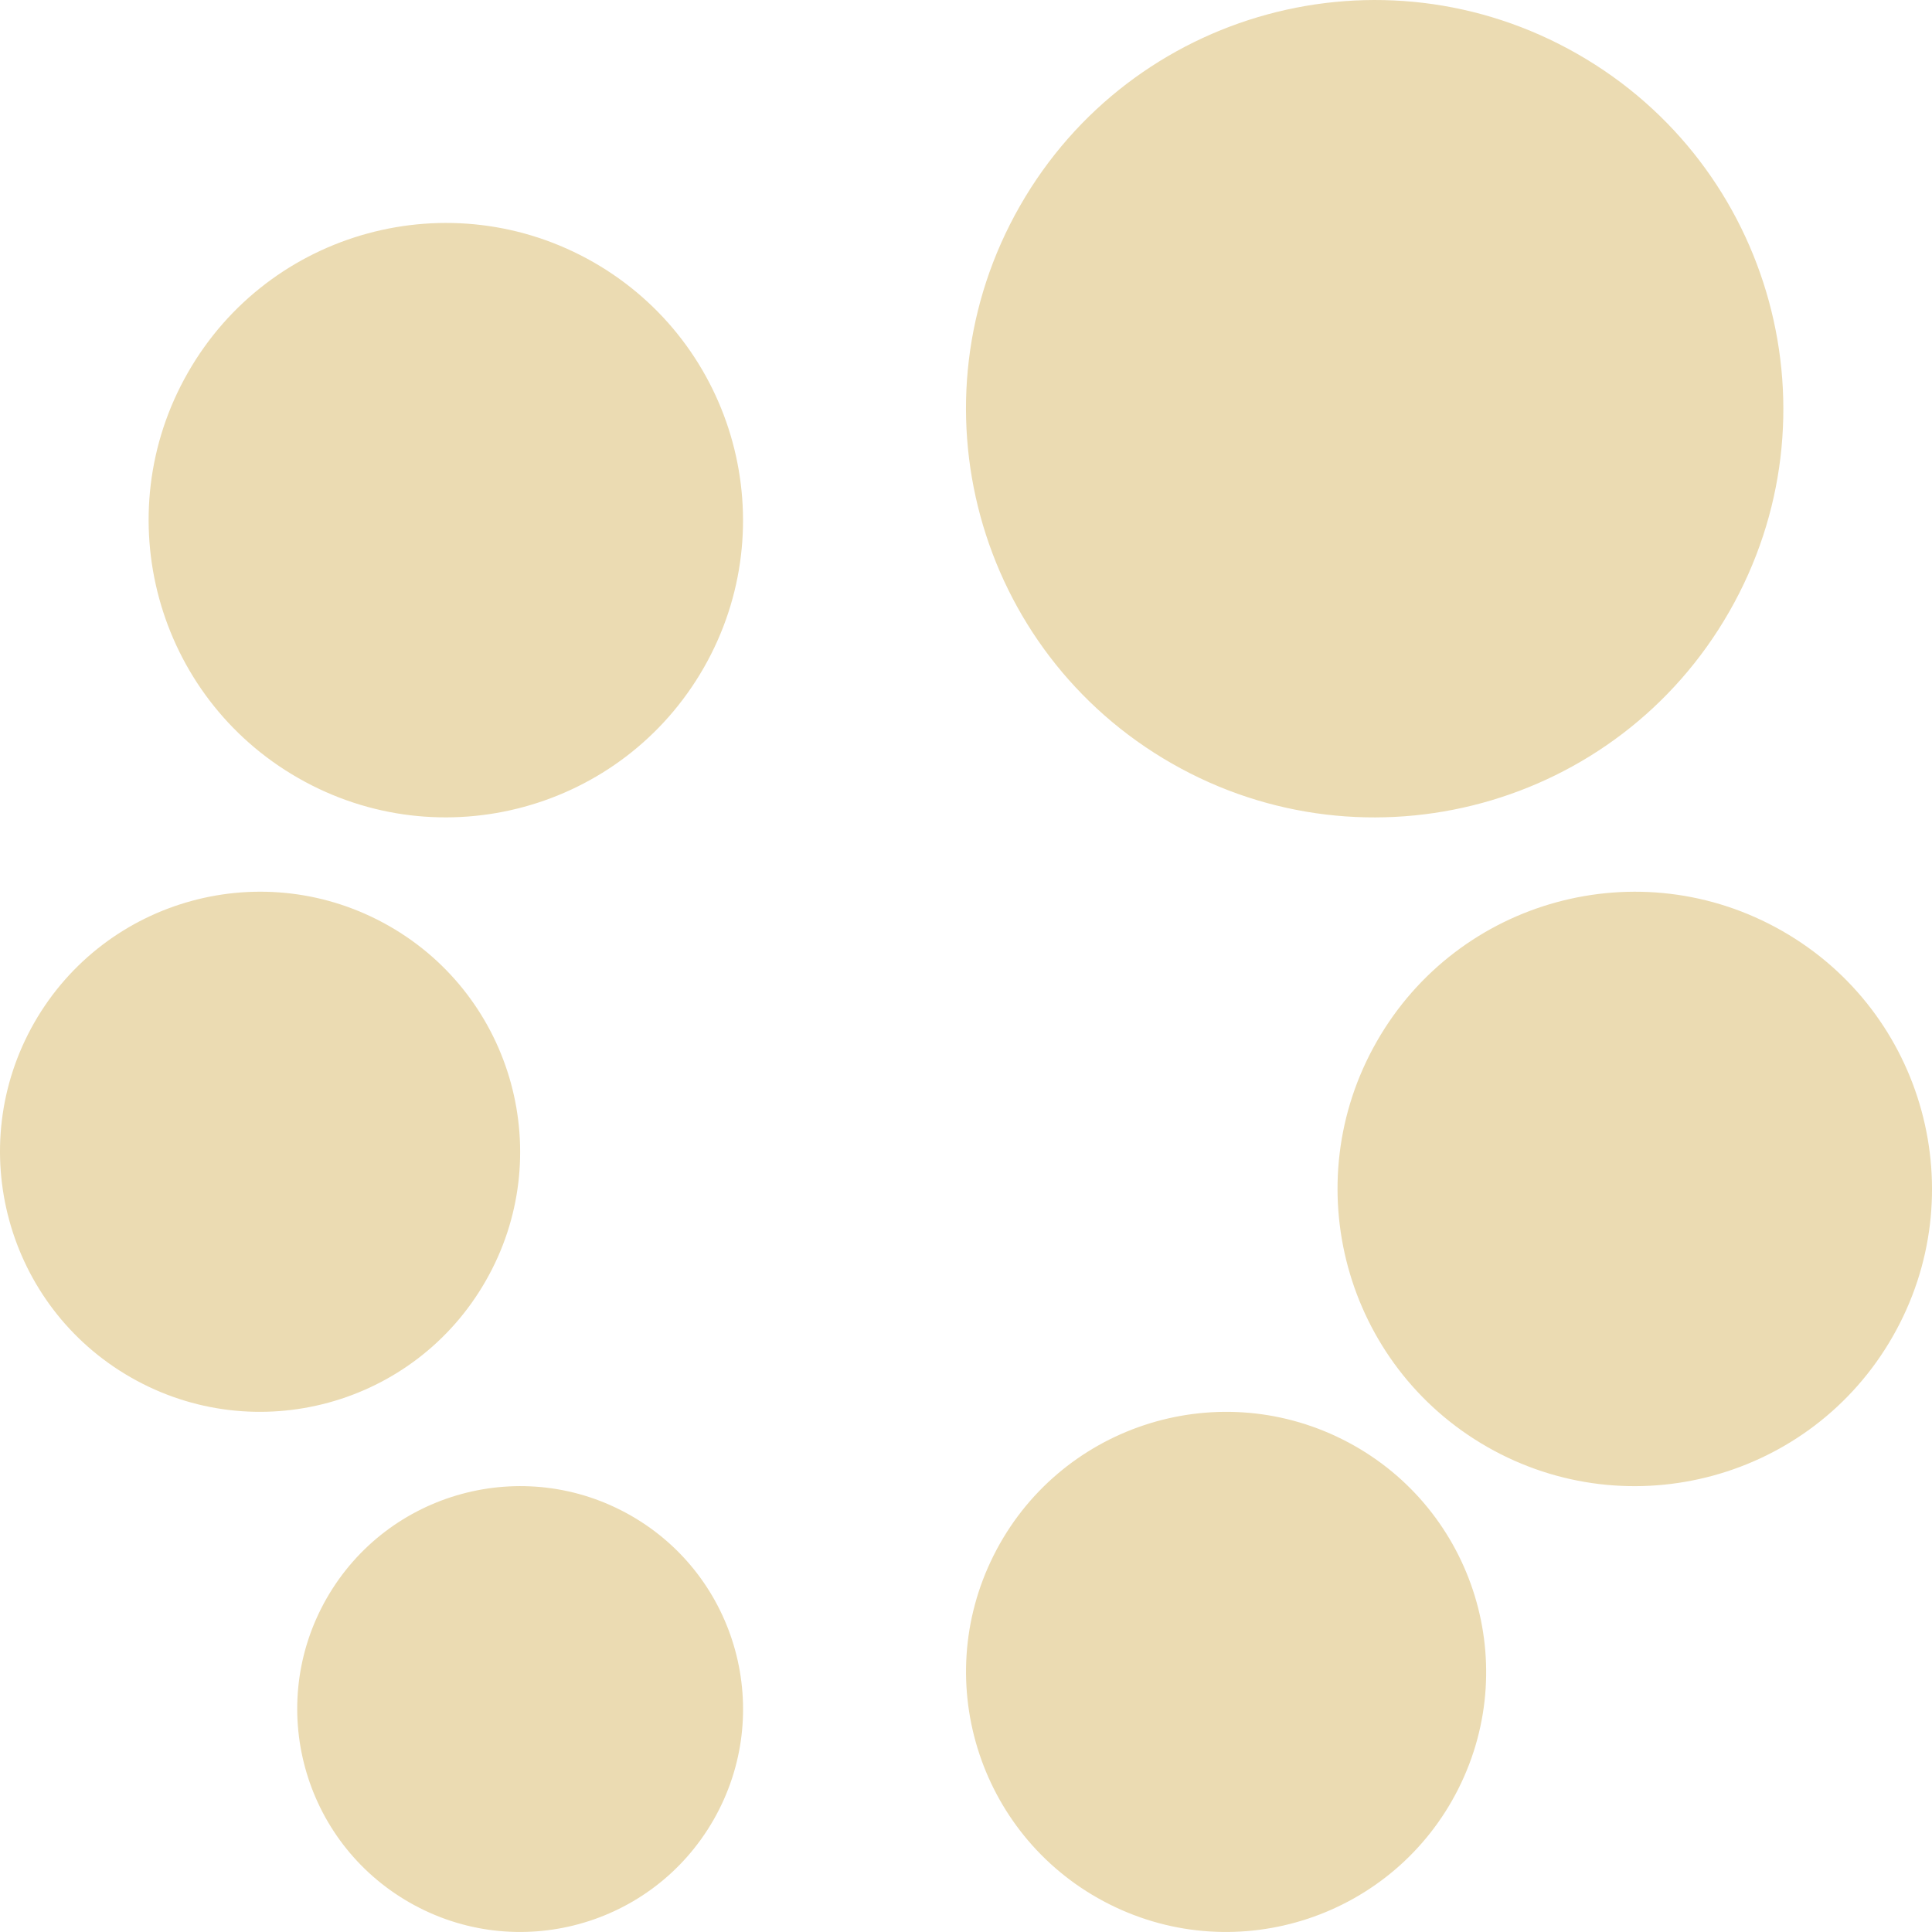
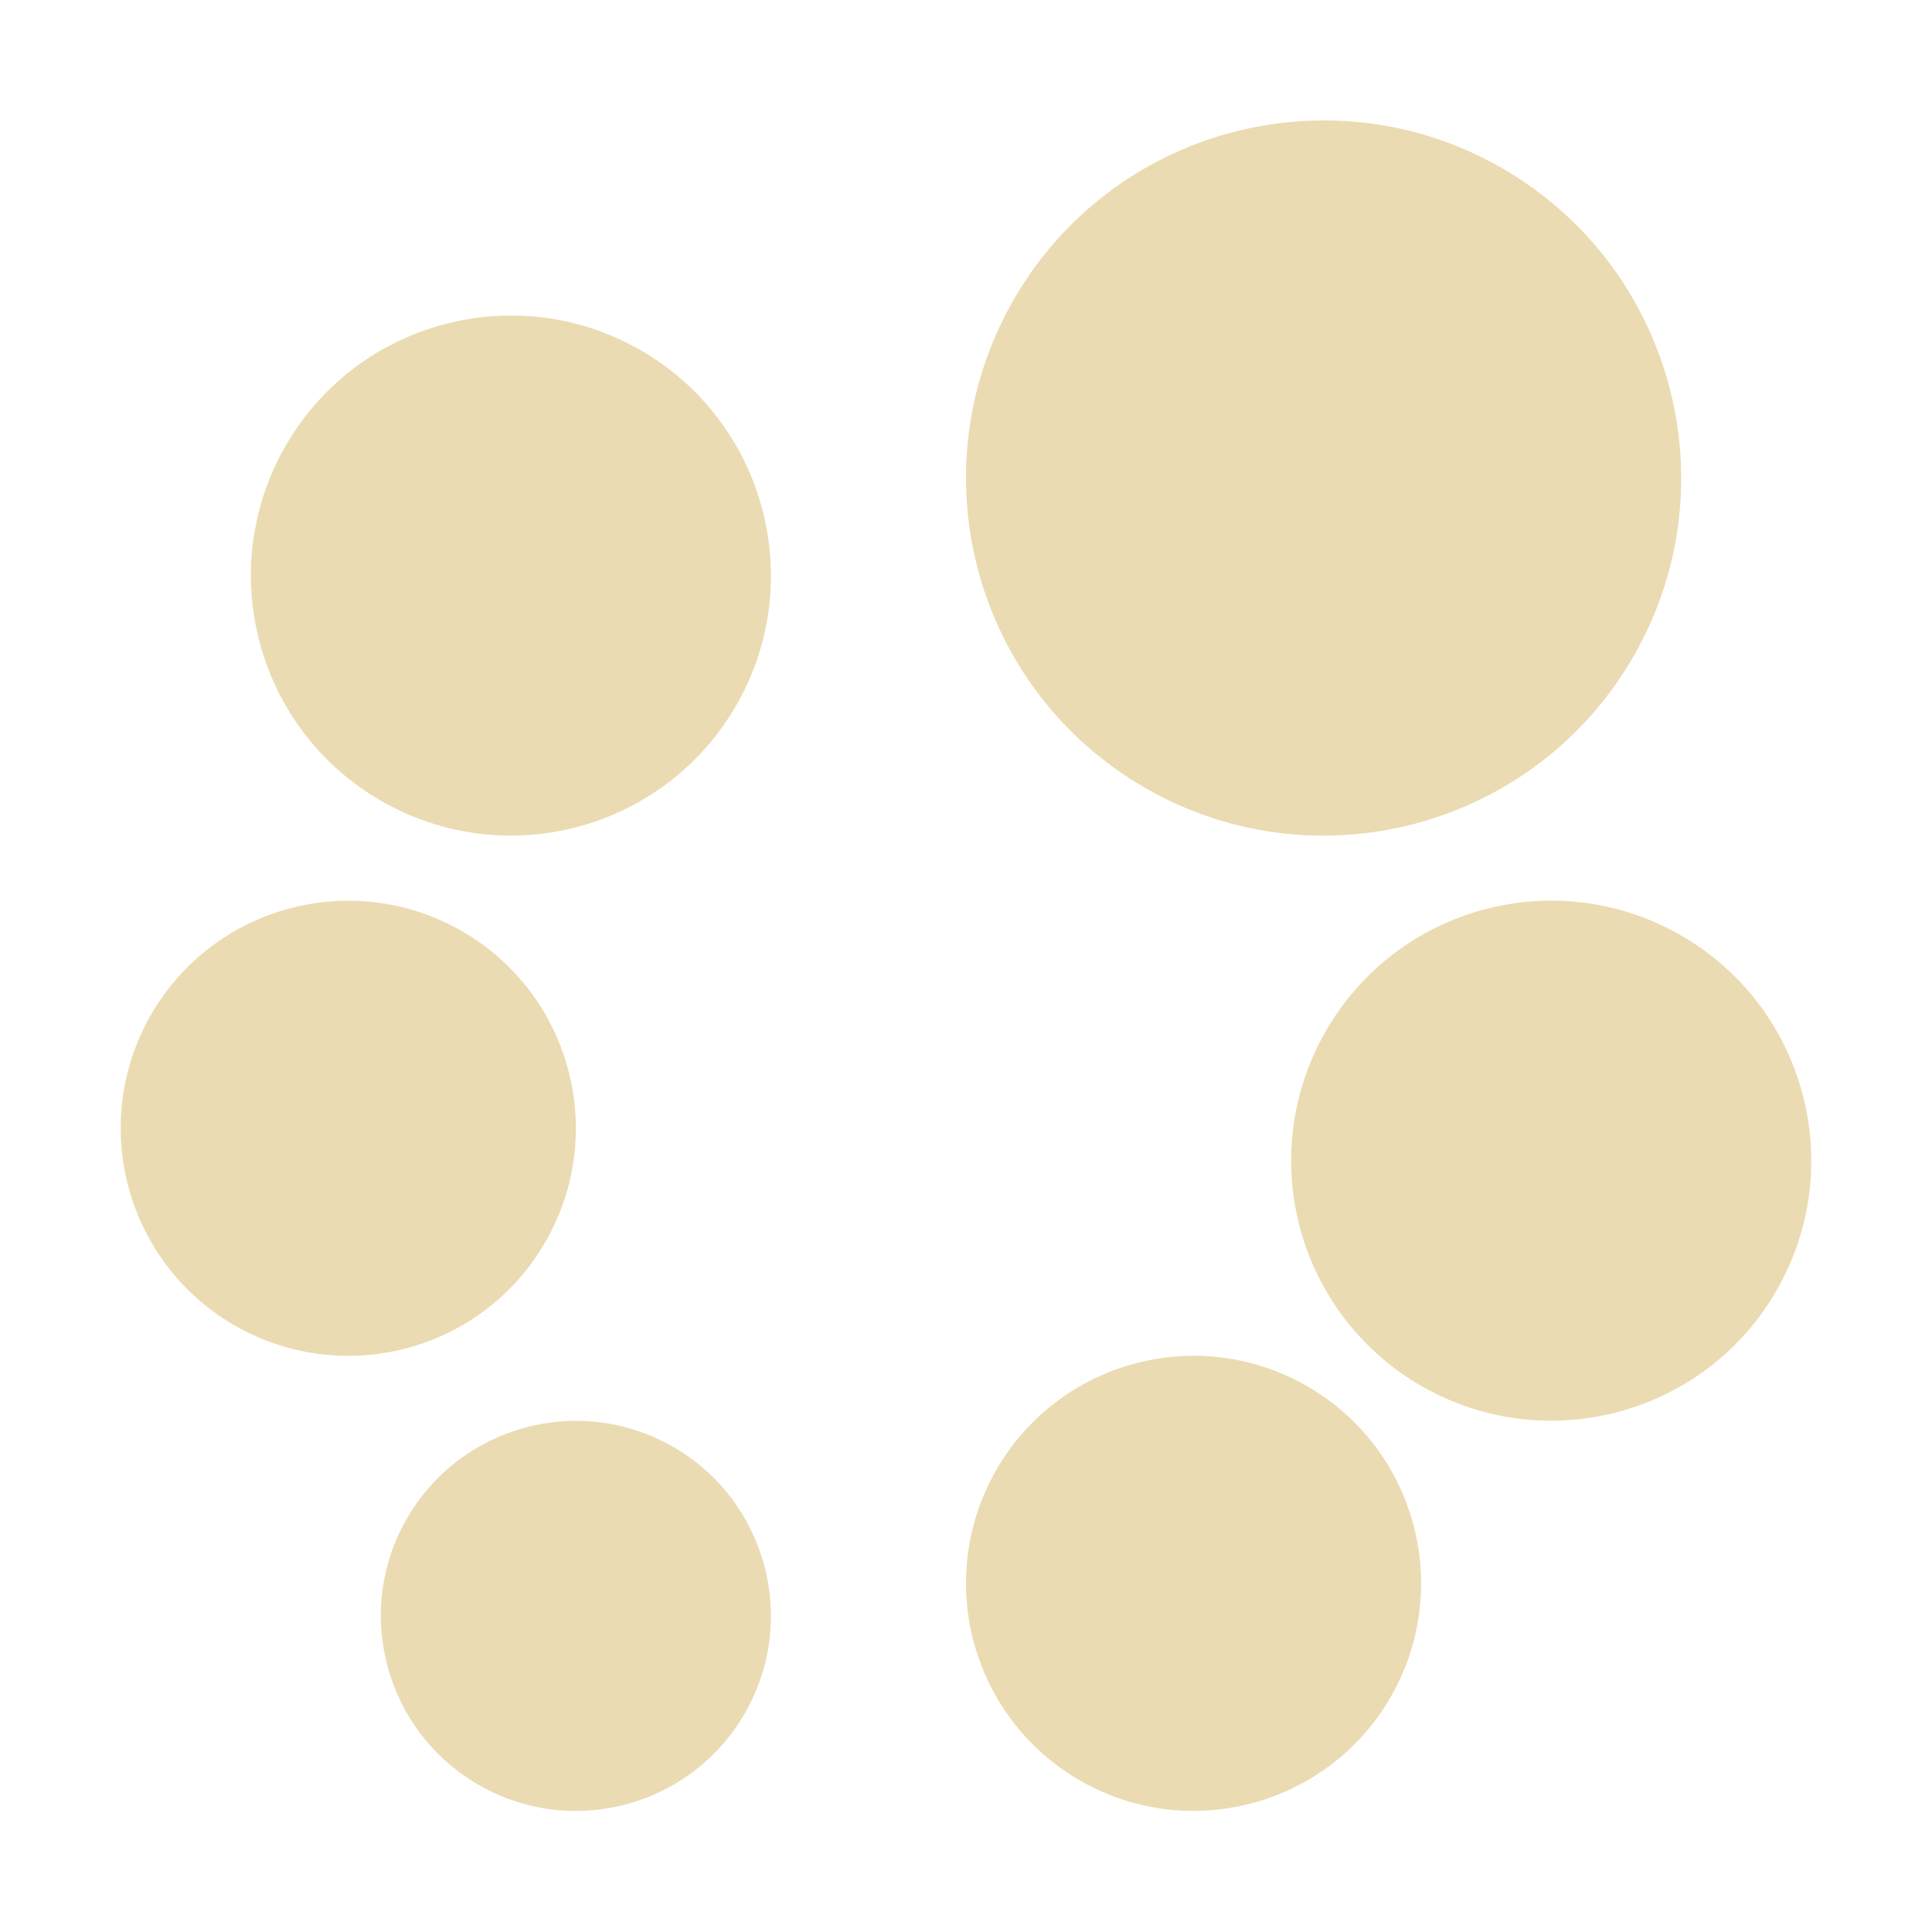
- <svg xmlns="http://www.w3.org/2000/svg" style="isolation:isolate" width="16" height="16" viewBox="0 0 16 16">
+ <svg xmlns="http://www.w3.org/2000/svg" width="16" height="16" version="1.1">
  <defs>
-     <style id="current-color-scheme" type="text/css">
-    .ColorScheme-Text { color:#ebdbb2; } .ColorScheme-Highlight { color:#458588; }
-   </style>
-     <linearGradient id="arrongin" x1="0%" x2="0%" y1="0%" y2="100%">
-       <stop offset="0%" style="stop-color:#d79921; stop-opacity:1" />
-       <stop offset="100%" style="stop-color:#b57614; stop-opacity:1" />
-     </linearGradient>
-     <linearGradient id="aurora" x1="0%" x2="0%" y1="0%" y2="100%">
-       <stop offset="0%" style="stop-color:#83a598; stop-opacity:1" />
-       <stop offset="100%" style="stop-color:#b16286; stop-opacity:1" />
-     </linearGradient>
-     <linearGradient id="fitdance" x1="0%" x2="0%" y1="0%" y2="100%">
-       <stop offset="0%" style="stop-color:#8ec07c; stop-opacity:1" />
-       <stop offset="100%" style="stop-color:#458588; stop-opacity:1" />
-     </linearGradient>
-     <linearGradient id="oomox" x1="0%" x2="0%" y1="0%" y2="100%">
-       <stop offset="0%" style="stop-color:#458588; stop-opacity:1" />
-       <stop offset="100%" style="stop-color:#928374; stop-opacity:1" />
-     </linearGradient>
-     <linearGradient id="rainblue" x1="0%" x2="0%" y1="0%" y2="100%">
-       <stop offset="0%" style="stop-color:#b8bb26; stop-opacity:1" />
-       <stop offset="100%" style="stop-color:#076678; stop-opacity:1" />
-     </linearGradient>
-     <linearGradient id="sunrise" x1="0%" x2="0%" y1="0%" y2="100%">
-       <stop offset="0%" style="stop-color: #fe8019; stop-opacity:1" />
-       <stop offset="100%" style="stop-color: #fabd2f; stop-opacity:1" />
-     </linearGradient>
-     <linearGradient id="telinkrin" x1="0%" x2="0%" y1="0%" y2="100%">
-       <stop offset="0%" style="stop-color: #83a598; stop-opacity:1" />
-       <stop offset="100%" style="stop-color: #83a598; stop-opacity:1" />
-     </linearGradient>
-     <linearGradient id="60spsycho" x1="0%" x2="0%" y1="0%" y2="100%">
-       <stop offset="0%" style="stop-color: #fb4934; stop-opacity:1" />
-       <stop offset="25%" style="stop-color: #fabd2f; stop-opacity:1" />
-       <stop offset="50%" style="stop-color: #fe8019; stop-opacity:1" />
-       <stop offset="100%" style="stop-color: #689d6a; stop-opacity:1" />
-     </linearGradient>
-     <linearGradient id="90ssummer" x1="0%" x2="0%" y1="0%" y2="100%">
-       <stop offset="0%" style="stop-color: #b16286; stop-opacity:1" />
-       <stop offset="20%" style="stop-color: #8ec07c; stop-opacity:1" />
-       <stop offset="50%" style="stop-color: #fabd2f; stop-opacity:1" />
-       <stop offset="100%" style="stop-color: #458588; stop-opacity:1" />
-     </linearGradient>
-     <linearGradient id="cyberneon" x1="0%" x2="0%" y1="0%" y2="100%">
-       <stop offset="0" style="stop-color:#83a598; stop-opacity:1" />
-       <stop offset="1" style="stop-color:#b16286; stop-opacity:1" />
-     </linearGradient>
+     <style type="text/css" id="current-color-scheme">.ColorScheme-Text { color:#ebdbb2; } .ColorScheme-Highlight { color:#458588; }</style>
  </defs>
-   <path style="fill:currentColor" class="ColorScheme-Text" fill-rule="evenodd" d="M 5.224 12.551 C 6.109 13.057 6.416 14.185 5.91 15.07 C 5.404 15.955 4.277 16.262 3.392 15.756 C 2.507 15.25 2.199 14.123 2.705 13.237 C 3.211 12.353 4.338 12.045 5.224 12.551 L 5.224 12.551 L 5.224 12.551 L 5.224 12.551 L 5.224 12.551 Z M 3.223 7.669 C 4.255 8.259 4.614 9.575 4.023 10.607 C 3.433 11.64 2.118 11.998 1.085 11.408 C 0.053 10.818 -0.306 9.502 0.284 8.469 C 0.875 7.437 2.19 7.079 3.223 7.669 L 3.223 7.669 L 3.223 7.669 L 3.223 7.669 L 3.223 7.669 L 3.223 7.669 Z M 4.914 2.171 C 6.093 2.846 6.503 4.349 5.829 5.529 C 5.154 6.709 3.651 7.119 2.471 6.444 C 1.291 5.77 0.881 4.266 1.556 3.086 C 2.23 1.906 3.734 1.497 4.914 2.171 L 4.914 2.171 L 4.914 2.171 L 4.914 2.171 Z M 13.064 0.447 C 14.686 1.374 15.25 3.442 14.322 5.064 C 13.395 6.687 11.327 7.25 9.705 6.323 C 8.082 5.395 7.519 3.328 8.447 1.705 C 9.374 0.083 11.441 -0.481 13.064 0.447 L 13.064 0.447 L 13.064 0.447 Z M 14.76 7.71 C 15.94 8.384 16.35 9.888 15.675 11.068 C 15.001 12.248 13.497 12.657 12.317 11.983 C 11.137 11.308 10.727 9.805 11.402 8.625 C 12.076 7.445 13.58 7.035 14.76 7.71 L 14.76 7.71 Z M 11.119 11.921 C 12.182 12.454 12.612 13.748 12.079 14.811 C 11.546 15.874 10.252 16.304 9.189 15.771 C 8.126 15.238 7.696 13.944 8.229 12.881 C 8.762 11.818 10.056 11.388 11.119 11.921 Z" />
+   <path class="ColorScheme-Text" fill="currentColor" d="m5.571 11.98c0.774 0.443 1.043 1.43 0.6 2.204-0.443 0.774-1.429 1.043-2.203 0.6-0.774-0.443-1.044-1.429-0.601-2.204 0.443-0.773 1.429-1.043 2.204-0.6zm-1.751-4.272c0.903 0.516 1.217 1.668 0.7 2.571-0.516 0.904-1.667 1.217-2.571 0.701-0.903-0.516-1.217-1.668-0.701-2.572 0.517-0.903 1.668-1.216 2.572-0.7zm1.48-4.811c1.032 0.591 1.39 1.906 0.801 2.938-0.591 1.033-1.906 1.391-2.938 0.801-1.033-0.59-1.391-1.906-0.801-2.938 0.59-1.033 1.906-1.39 2.938-0.801zm7.131-1.509c1.419 0.811 1.913 2.621 1.101 4.04-0.811 1.42-2.621 1.913-4.04 1.102-1.42-0.812-1.913-2.621-1.101-4.041 0.811-1.419 2.62-1.913 4.04-1.101zm1.484 6.355c1.033 0.59 1.391 1.906 0.801 2.938-0.59 1.033-1.906 1.39-2.938 0.801-1.033-0.591-1.391-1.906-0.801-2.938 0.59-1.033 1.906-1.391 2.938-0.801zm-3.186 3.685c0.93 0.466 1.306 1.599 0.84 2.529-0.466 0.93-1.599 1.306-2.529 0.84-0.93-0.466-1.306-1.599-0.84-2.529 0.466-0.93 1.599-1.306 2.529-0.84z" />
</svg>
